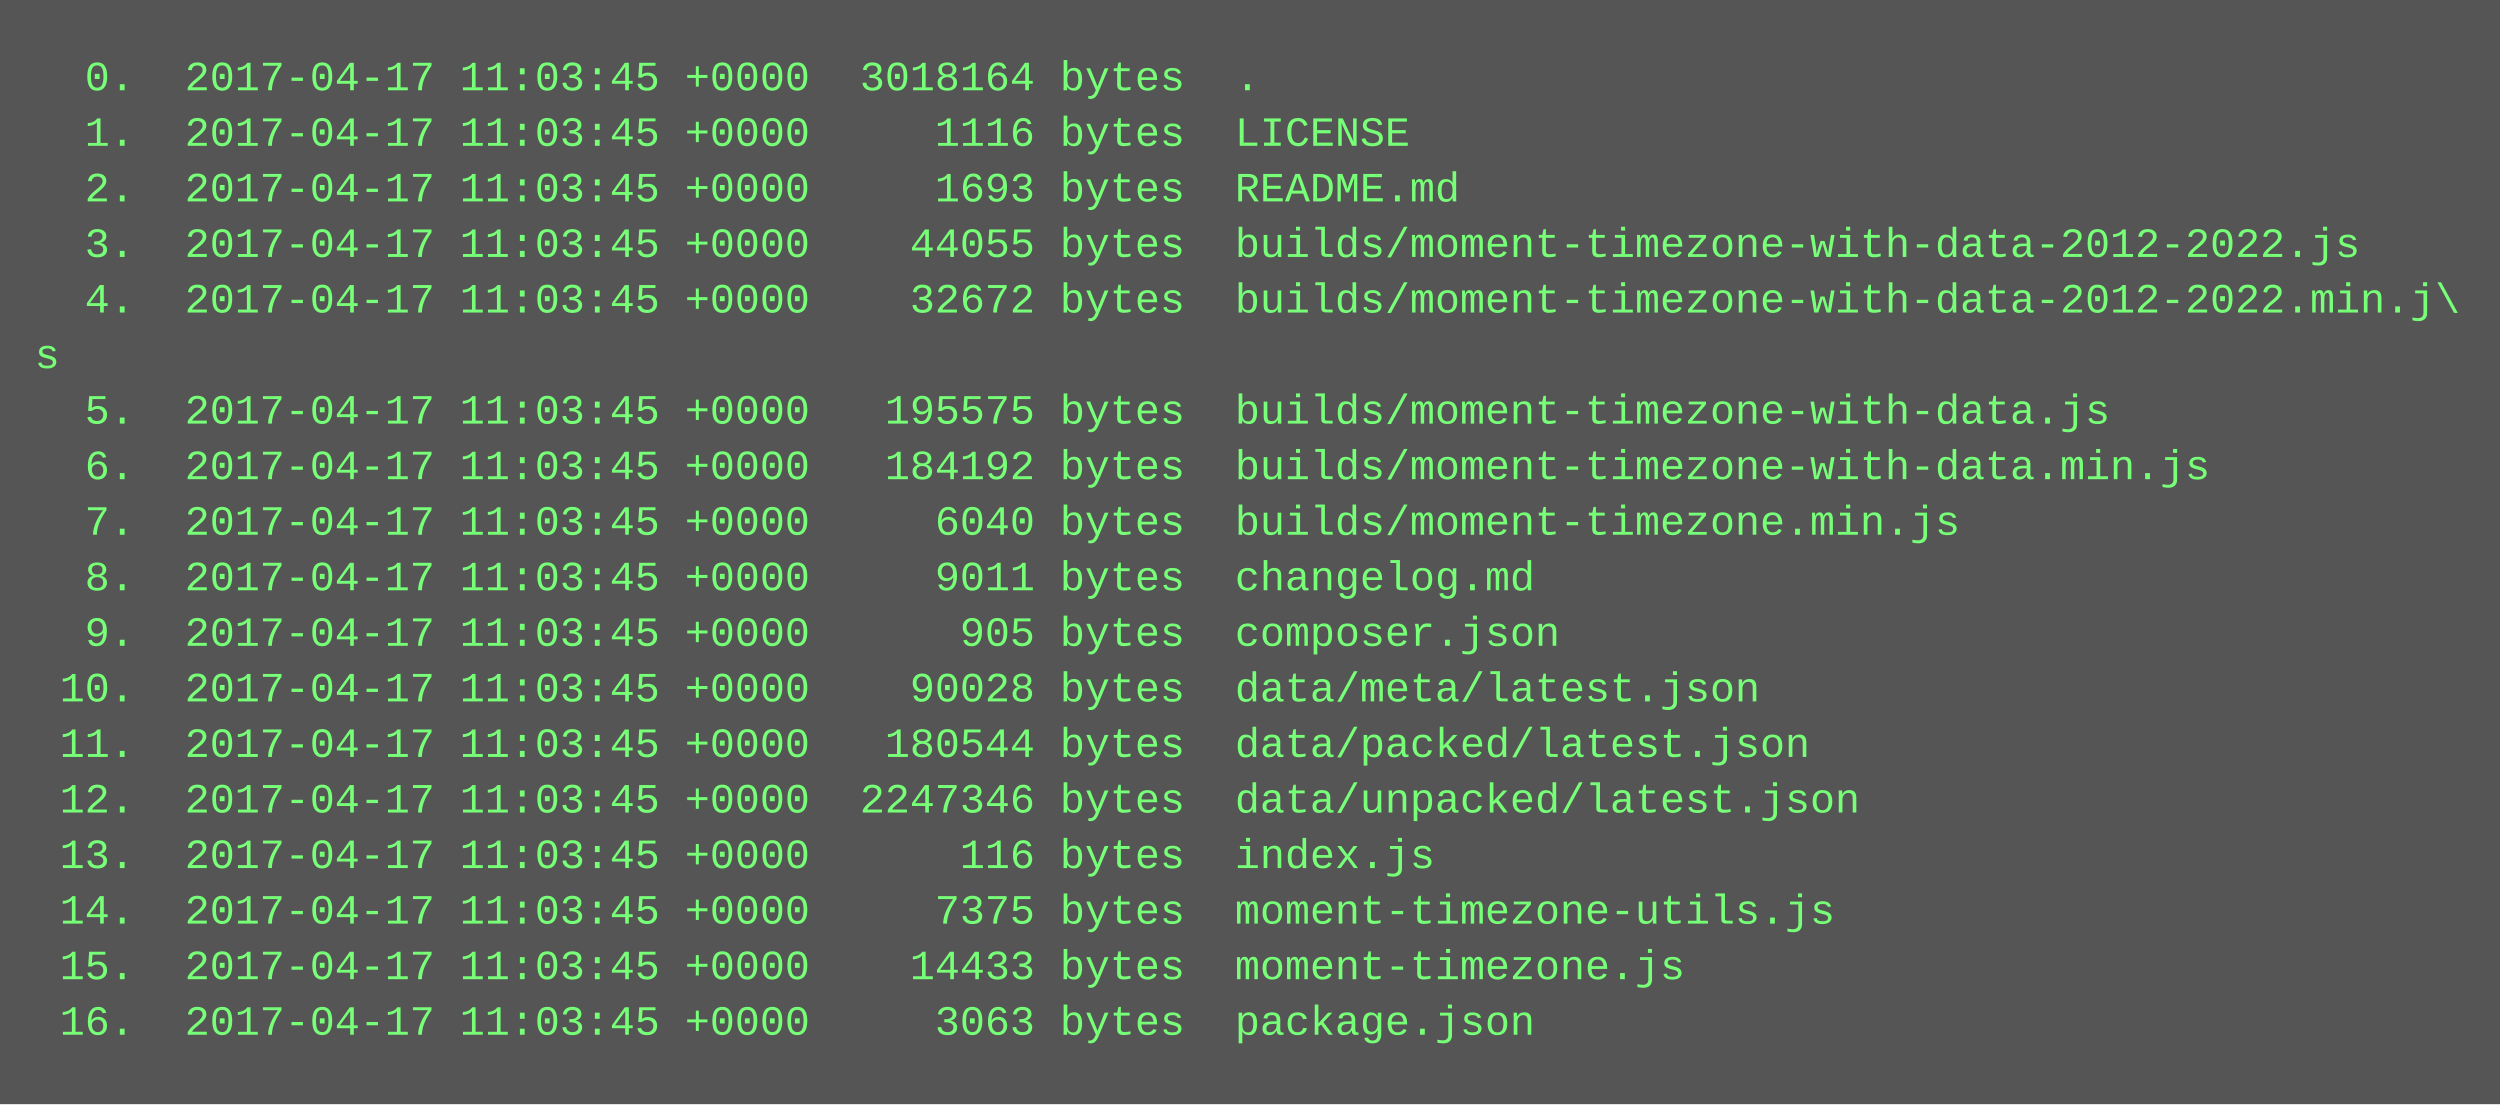
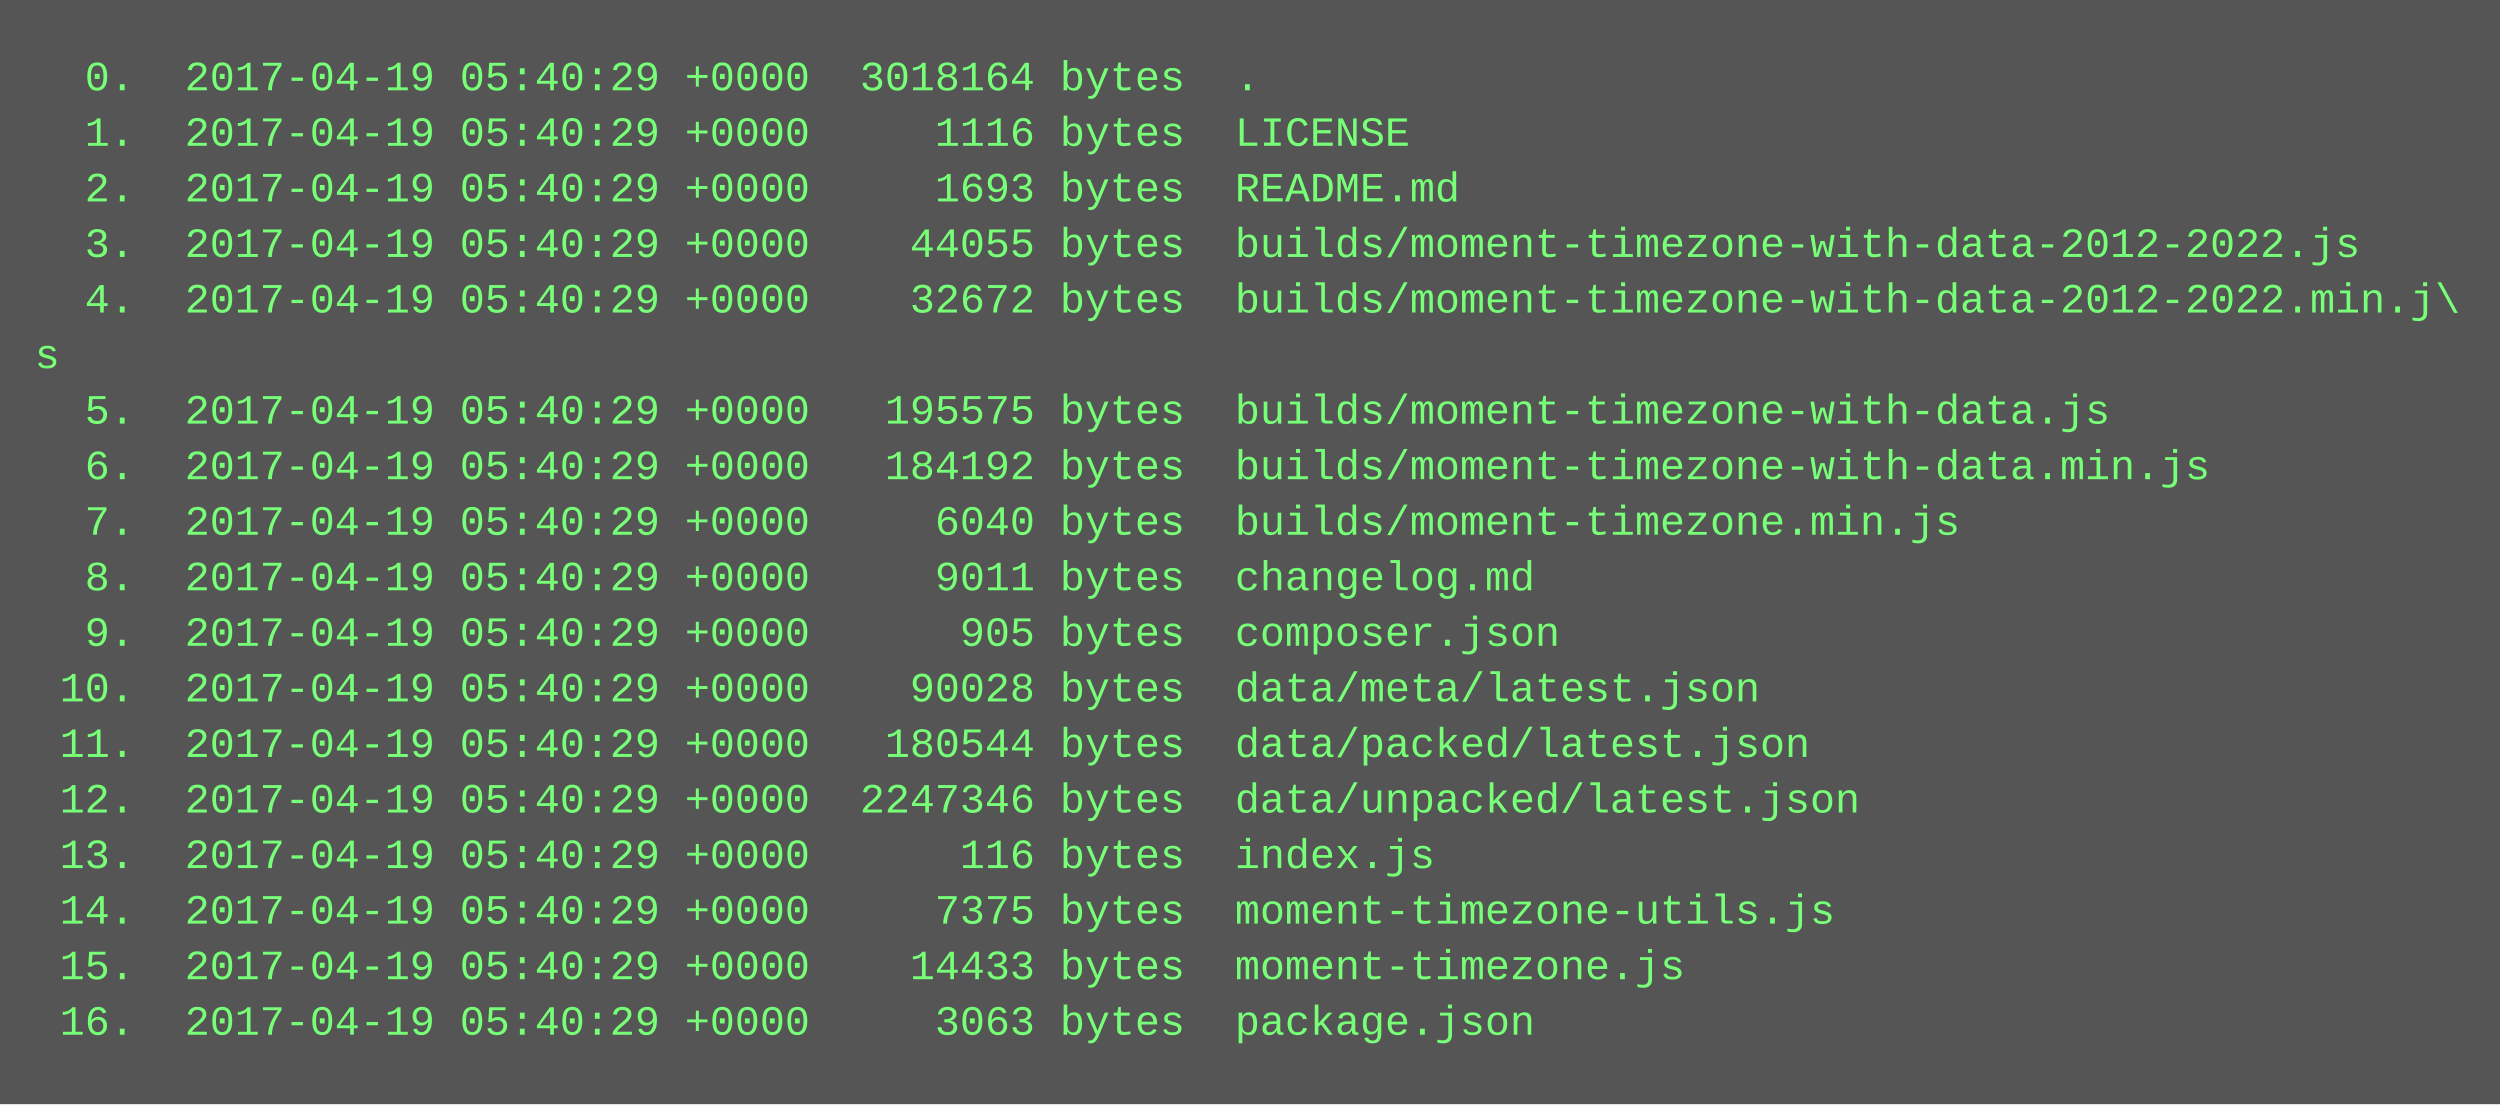
<svg xmlns="http://www.w3.org/2000/svg" height="318" width="720">
  <rect height="318" fill="#555" width="720" />
  <text fill="#7f7" font-family="Courier New" font-size="12" xml:space="preserve">
-     <tspan x="10" y="26">  0.  2017-04-17 11:03:45 +0000  3018164 bytes  .</tspan>
-     <tspan x="10" y="42">  1.  2017-04-17 11:03:45 +0000     1116 bytes  LICENSE</tspan>
-     <tspan x="10" y="58">  2.  2017-04-17 11:03:45 +0000     1693 bytes  README.md</tspan>
-     <tspan x="10" y="74">  3.  2017-04-17 11:03:45 +0000    44055 bytes  builds/moment-timezone-with-data-2012-2022.js</tspan>
-     <tspan x="10" y="90">  4.  2017-04-17 11:03:45 +0000    32672 bytes  builds/moment-timezone-with-data-2012-2022.min.j\</tspan>
+     <tspan x="10" y="26">  0.  2017-04-19 05:40:29 +0000  3018164 bytes  .</tspan>
+     <tspan x="10" y="42">  1.  2017-04-19 05:40:29 +0000     1116 bytes  LICENSE</tspan>
+     <tspan x="10" y="58">  2.  2017-04-19 05:40:29 +0000     1693 bytes  README.md</tspan>
+     <tspan x="10" y="74">  3.  2017-04-19 05:40:29 +0000    44055 bytes  builds/moment-timezone-with-data-2012-2022.js</tspan>
+     <tspan x="10" y="90">  4.  2017-04-19 05:40:29 +0000    32672 bytes  builds/moment-timezone-with-data-2012-2022.min.j\</tspan>
    <tspan x="10" y="106">s</tspan>
-     <tspan x="10" y="122">  5.  2017-04-17 11:03:45 +0000   195575 bytes  builds/moment-timezone-with-data.js</tspan>
-     <tspan x="10" y="138">  6.  2017-04-17 11:03:45 +0000   184192 bytes  builds/moment-timezone-with-data.min.js</tspan>
-     <tspan x="10" y="154">  7.  2017-04-17 11:03:45 +0000     6040 bytes  builds/moment-timezone.min.js</tspan>
-     <tspan x="10" y="170">  8.  2017-04-17 11:03:45 +0000     9011 bytes  changelog.md</tspan>
-     <tspan x="10" y="186">  9.  2017-04-17 11:03:45 +0000      905 bytes  composer.json</tspan>
-     <tspan x="10" y="202"> 10.  2017-04-17 11:03:45 +0000    90028 bytes  data/meta/latest.json</tspan>
-     <tspan x="10" y="218"> 11.  2017-04-17 11:03:45 +0000   180544 bytes  data/packed/latest.json</tspan>
-     <tspan x="10" y="234"> 12.  2017-04-17 11:03:45 +0000  2247346 bytes  data/unpacked/latest.json</tspan>
-     <tspan x="10" y="250"> 13.  2017-04-17 11:03:45 +0000      116 bytes  index.js</tspan>
-     <tspan x="10" y="266"> 14.  2017-04-17 11:03:45 +0000     7375 bytes  moment-timezone-utils.js</tspan>
-     <tspan x="10" y="282"> 15.  2017-04-17 11:03:45 +0000    14433 bytes  moment-timezone.js</tspan>
-     <tspan x="10" y="298"> 16.  2017-04-17 11:03:45 +0000     3063 bytes  package.json</tspan>
+     <tspan x="10" y="122">  5.  2017-04-19 05:40:29 +0000   195575 bytes  builds/moment-timezone-with-data.js</tspan>
+     <tspan x="10" y="138">  6.  2017-04-19 05:40:29 +0000   184192 bytes  builds/moment-timezone-with-data.min.js</tspan>
+     <tspan x="10" y="154">  7.  2017-04-19 05:40:29 +0000     6040 bytes  builds/moment-timezone.min.js</tspan>
+     <tspan x="10" y="170">  8.  2017-04-19 05:40:29 +0000     9011 bytes  changelog.md</tspan>
+     <tspan x="10" y="186">  9.  2017-04-19 05:40:29 +0000      905 bytes  composer.json</tspan>
+     <tspan x="10" y="202"> 10.  2017-04-19 05:40:29 +0000    90028 bytes  data/meta/latest.json</tspan>
+     <tspan x="10" y="218"> 11.  2017-04-19 05:40:29 +0000   180544 bytes  data/packed/latest.json</tspan>
+     <tspan x="10" y="234"> 12.  2017-04-19 05:40:29 +0000  2247346 bytes  data/unpacked/latest.json</tspan>
+     <tspan x="10" y="250"> 13.  2017-04-19 05:40:29 +0000      116 bytes  index.js</tspan>
+     <tspan x="10" y="266"> 14.  2017-04-19 05:40:29 +0000     7375 bytes  moment-timezone-utils.js</tspan>
+     <tspan x="10" y="282"> 15.  2017-04-19 05:40:29 +0000    14433 bytes  moment-timezone.js</tspan>
+     <tspan x="10" y="298"> 16.  2017-04-19 05:40:29 +0000     3063 bytes  package.json</tspan>
  </text>
</svg>
